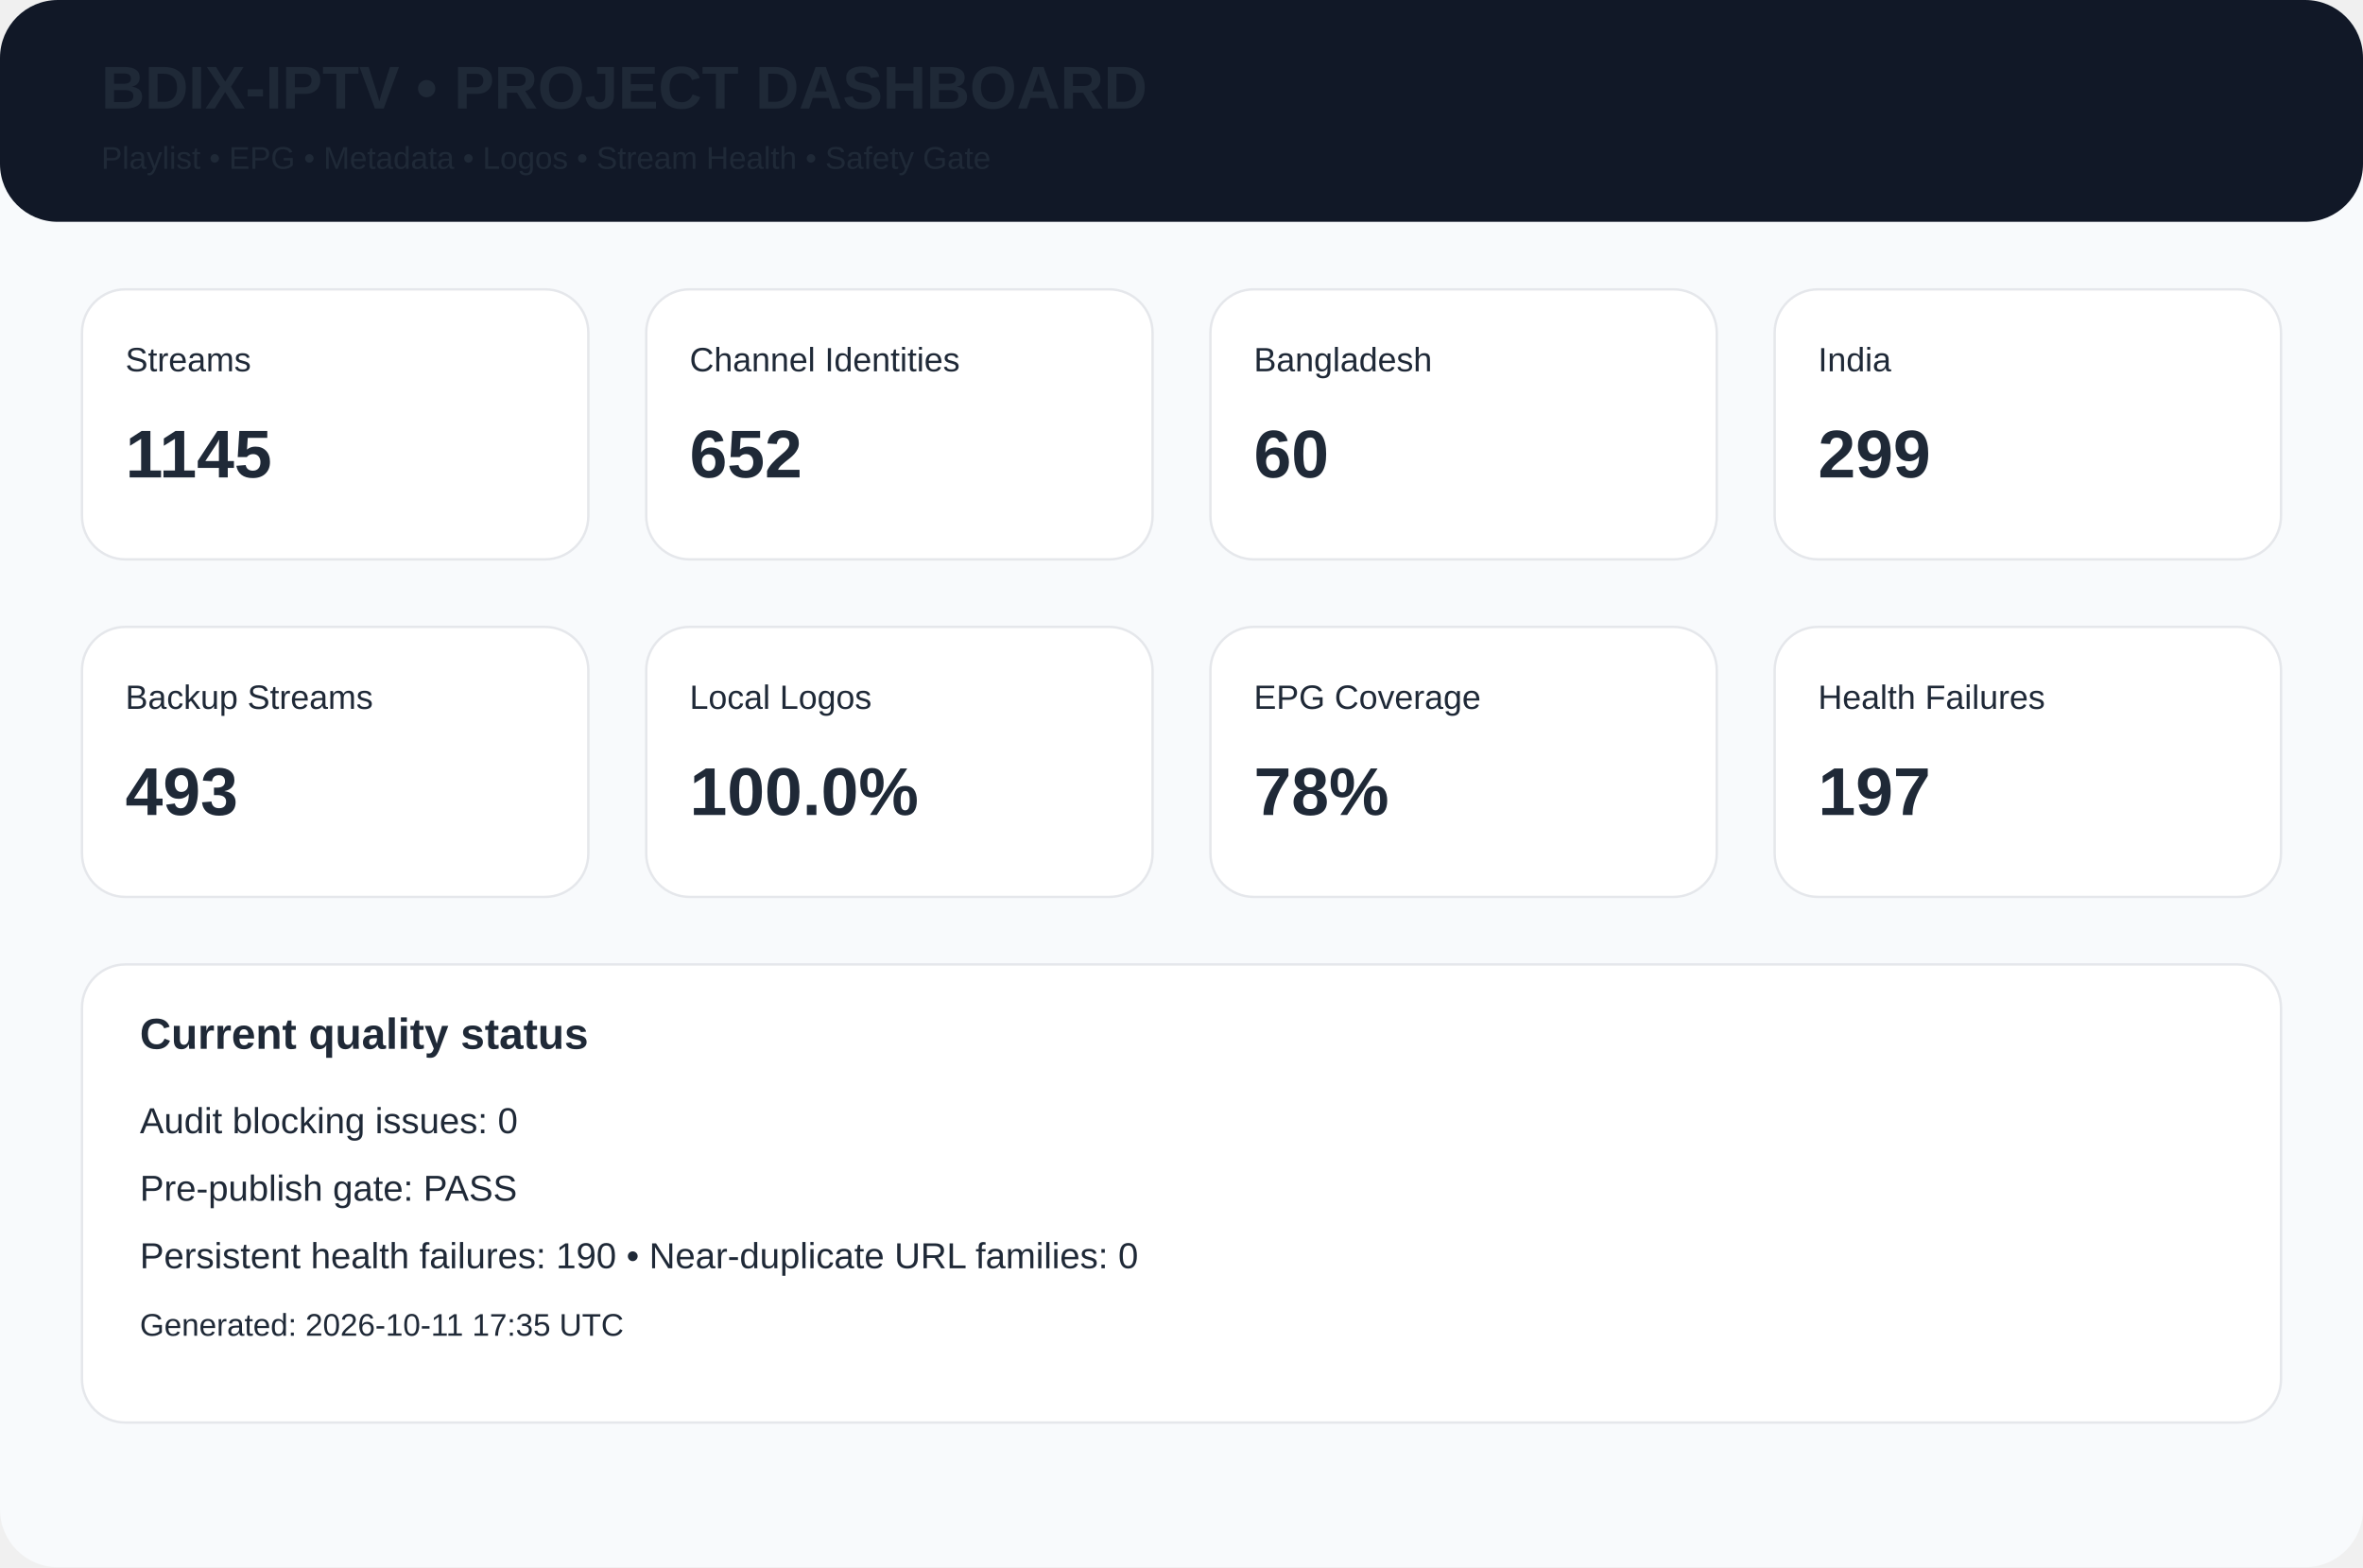
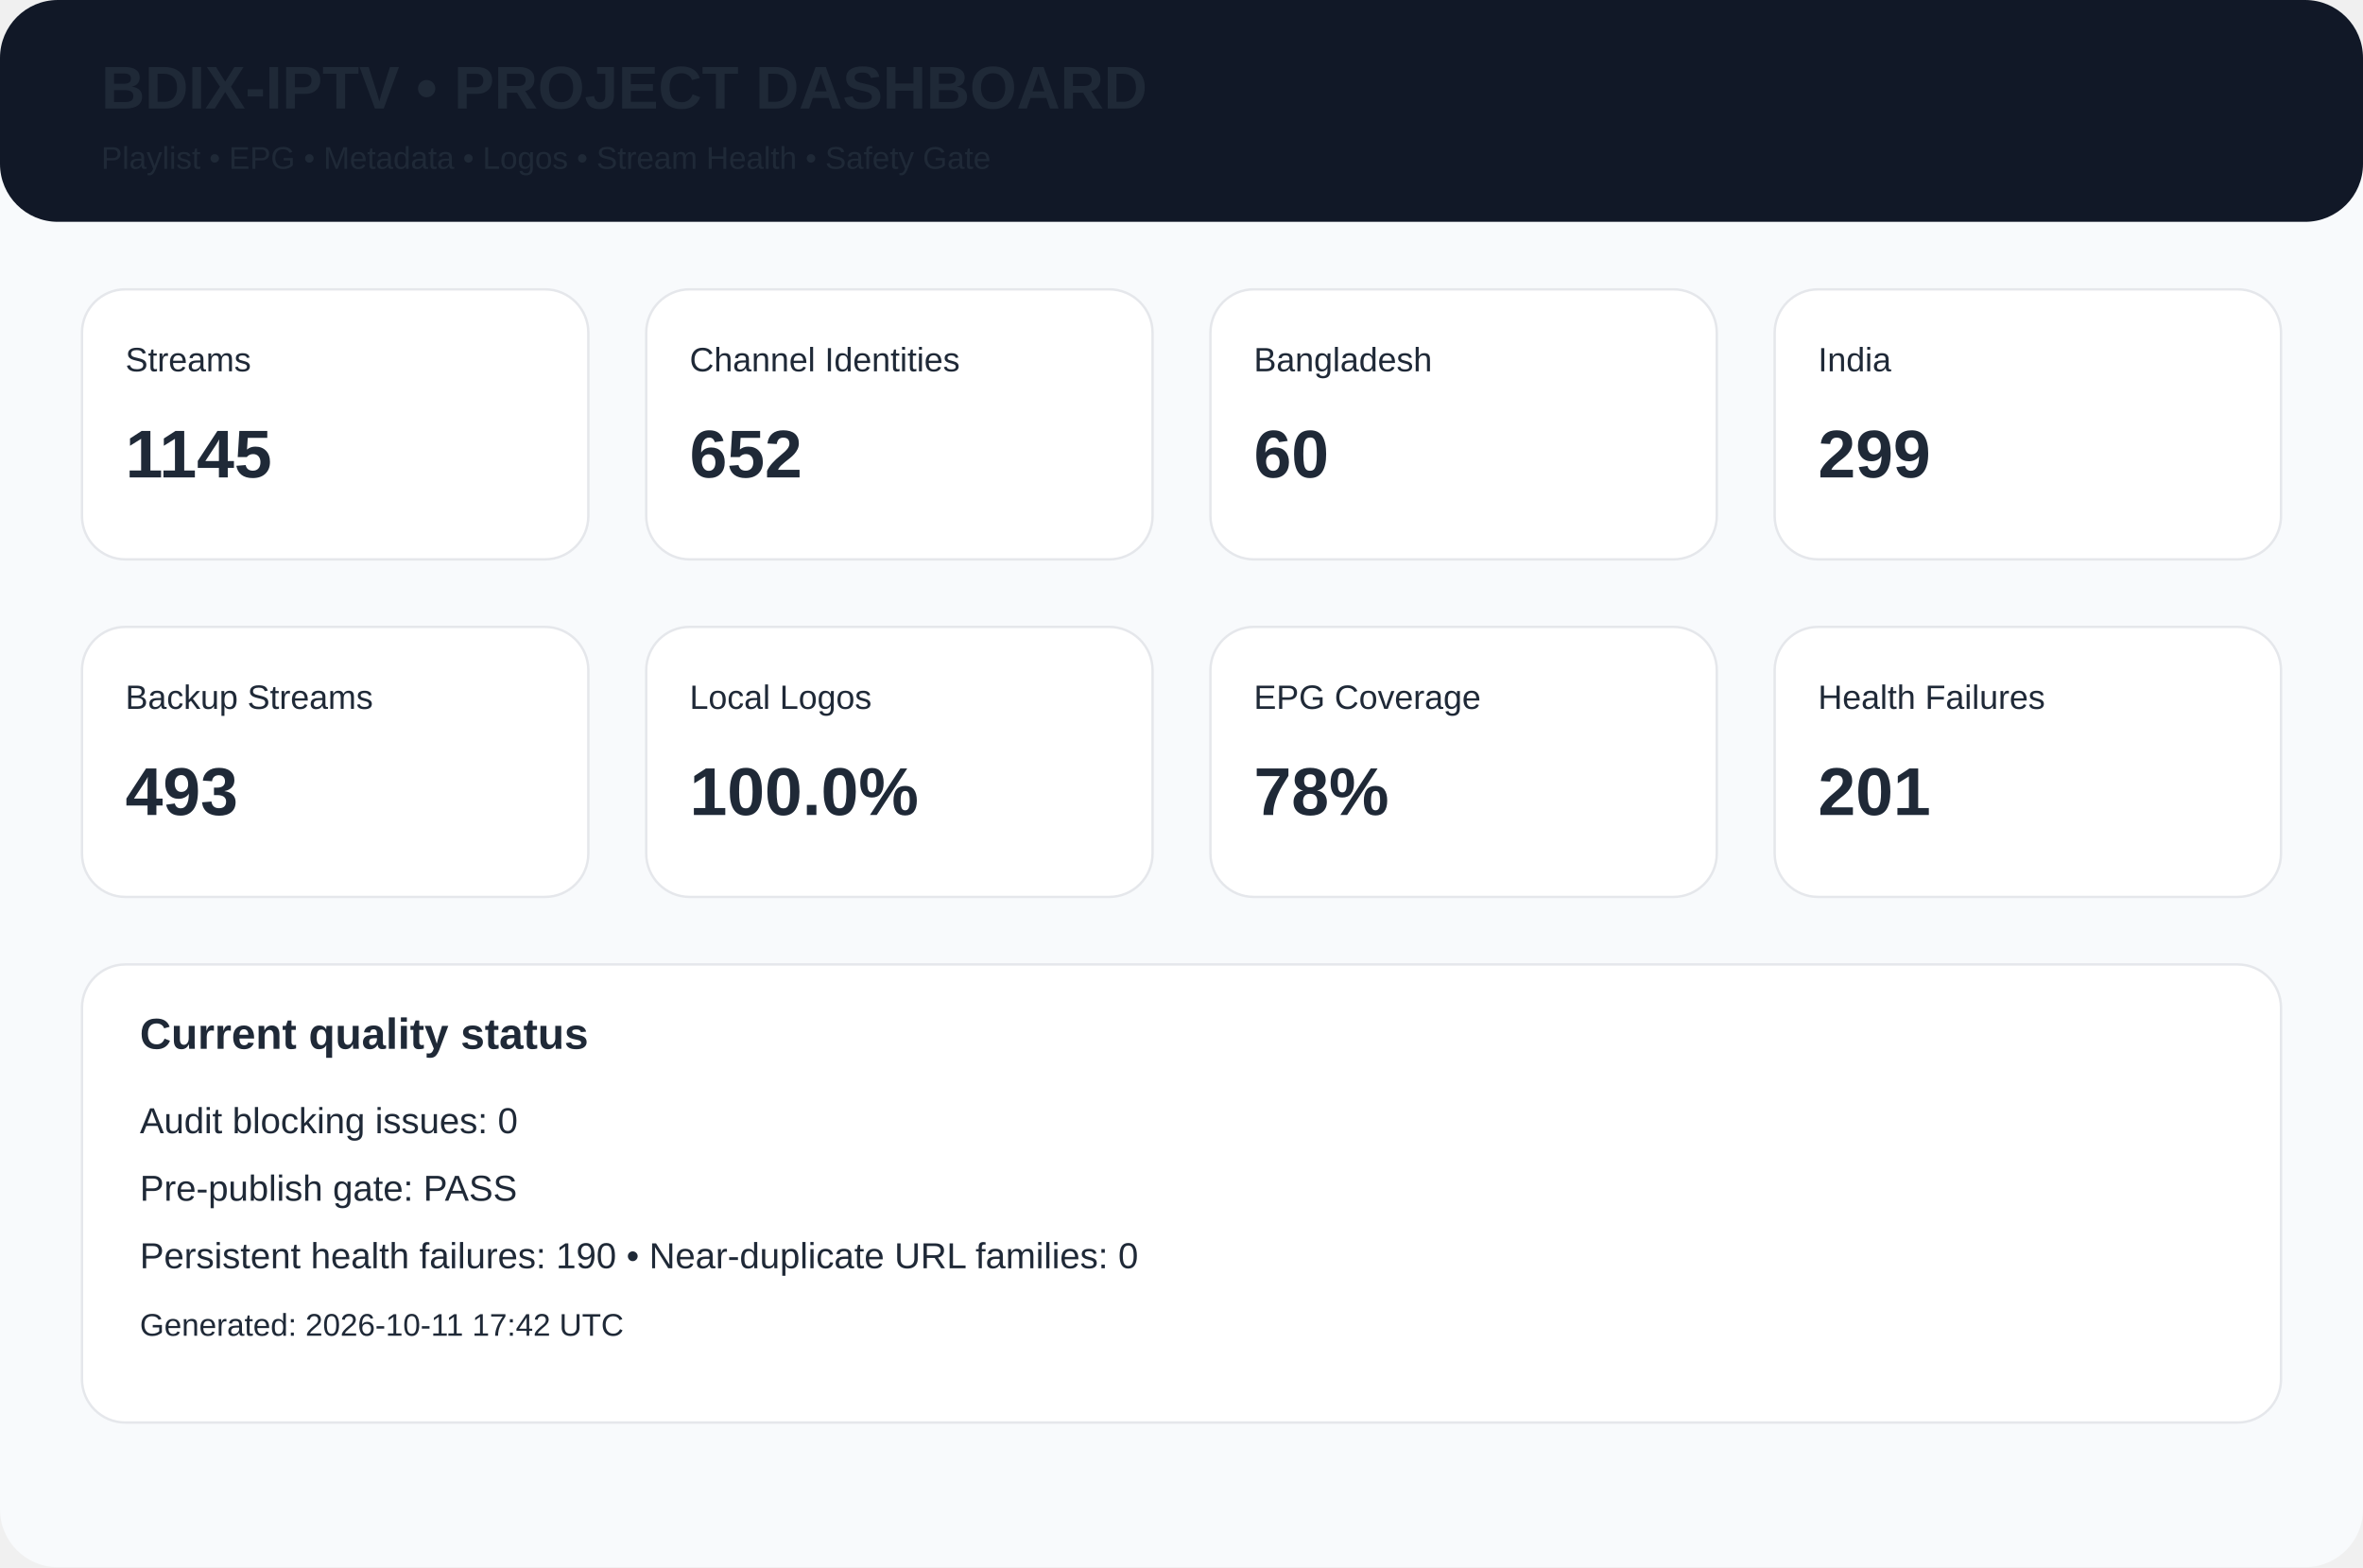
<svg xmlns="http://www.w3.org/2000/svg" width="980" height="650" viewBox="0 0 980 650">
  <rect width="980" height="650" rx="24" fill="#f8fafc" />
  <rect width="980" height="92" rx="24" fill="#111827" />
  <text x="42" y="45" font-family="Arial,Helvetica,sans-serif" font-size="25px" font-weight="700" fill="#1f2937">BDIX-IPTV • PROJECT DASHBOARD</text>
  <text x="42" y="70" font-family="Arial,Helvetica,sans-serif" font-size="13px" font-weight="400" fill="#1f2937">Playlist • EPG • Metadata • Logos • Stream Health • Safety Gate</text>
  <rect x="34" y="120" width="210" height="112" rx="18" fill="white" stroke="#e5e7eb" />
  <text x="52" y="154" font-family="Arial,Helvetica,sans-serif" font-size="14px" font-weight="400" fill="#1f2937">Streams</text>
  <text x="52" y="198" font-family="Arial,Helvetica,sans-serif" font-size="28px" font-weight="700" fill="#1f2937">1145</text>
  <rect x="268" y="120" width="210" height="112" rx="18" fill="white" stroke="#e5e7eb" />
  <text x="286" y="154" font-family="Arial,Helvetica,sans-serif" font-size="14px" font-weight="400" fill="#1f2937">Channel Identities</text>
  <text x="286" y="198" font-family="Arial,Helvetica,sans-serif" font-size="28px" font-weight="700" fill="#1f2937">652</text>
  <rect x="502" y="120" width="210" height="112" rx="18" fill="white" stroke="#e5e7eb" />
  <text x="520" y="154" font-family="Arial,Helvetica,sans-serif" font-size="14px" font-weight="400" fill="#1f2937">Bangladesh</text>
  <text x="520" y="198" font-family="Arial,Helvetica,sans-serif" font-size="28px" font-weight="700" fill="#1f2937">60</text>
  <rect x="736" y="120" width="210" height="112" rx="18" fill="white" stroke="#e5e7eb" />
  <text x="754" y="154" font-family="Arial,Helvetica,sans-serif" font-size="14px" font-weight="400" fill="#1f2937">India</text>
  <text x="754" y="198" font-family="Arial,Helvetica,sans-serif" font-size="28px" font-weight="700" fill="#1f2937">299</text>
  <rect x="34" y="260" width="210" height="112" rx="18" fill="white" stroke="#e5e7eb" />
  <text x="52" y="294" font-family="Arial,Helvetica,sans-serif" font-size="14px" font-weight="400" fill="#1f2937">Backup Streams</text>
  <text x="52" y="338" font-family="Arial,Helvetica,sans-serif" font-size="28px" font-weight="700" fill="#1f2937">493</text>
  <rect x="268" y="260" width="210" height="112" rx="18" fill="white" stroke="#e5e7eb" />
  <text x="286" y="294" font-family="Arial,Helvetica,sans-serif" font-size="14px" font-weight="400" fill="#1f2937">Local Logos</text>
  <text x="286" y="338" font-family="Arial,Helvetica,sans-serif" font-size="28px" font-weight="700" fill="#1f2937">100.0%</text>
  <rect x="502" y="260" width="210" height="112" rx="18" fill="white" stroke="#e5e7eb" />
  <text x="520" y="294" font-family="Arial,Helvetica,sans-serif" font-size="14px" font-weight="400" fill="#1f2937">EPG Coverage</text>
  <text x="520" y="338" font-family="Arial,Helvetica,sans-serif" font-size="28px" font-weight="700" fill="#1f2937">78%</text>
  <rect x="736" y="260" width="210" height="112" rx="18" fill="white" stroke="#e5e7eb" />
  <text x="754" y="294" font-family="Arial,Helvetica,sans-serif" font-size="14px" font-weight="400" fill="#1f2937">Health Failures</text>
-   <text x="754" y="338" font-family="Arial,Helvetica,sans-serif" font-size="28px" font-weight="700" fill="#1f2937">197</text>
+   <text x="754" y="338" font-family="Arial,Helvetica,sans-serif" font-size="28px" font-weight="700" fill="#1f2937">201</text>
  <rect x="34" y="400" width="912" height="190" rx="18" fill="white" stroke="#e5e7eb" />
  <text x="58" y="435" font-family="Arial,Helvetica,sans-serif" font-size="18px" font-weight="700" fill="#1f2937">Current quality status</text>
  <text x="58" y="470" font-family="Arial,Helvetica,sans-serif" font-size="15px" font-weight="400" fill="#1f2937">Audit blocking issues: 0</text>
  <text x="58" y="498" font-family="Arial,Helvetica,sans-serif" font-size="15px" font-weight="400" fill="#1f2937">Pre-publish gate: PASS</text>
  <text x="58" y="526" font-family="Arial,Helvetica,sans-serif" font-size="15px" font-weight="400" fill="#1f2937">Persistent health failures: 190 • Near-duplicate URL families: 0</text>
-   <text x="58" y="554" font-family="Arial,Helvetica,sans-serif" font-size="13px" font-weight="400" fill="#1f2937">Generated: 2026-10-11 17:35 UTC</text>
+   <text x="58" y="554" font-family="Arial,Helvetica,sans-serif" font-size="13px" font-weight="400" fill="#1f2937">Generated: 2026-10-11 17:42 UTC</text>
</svg>
